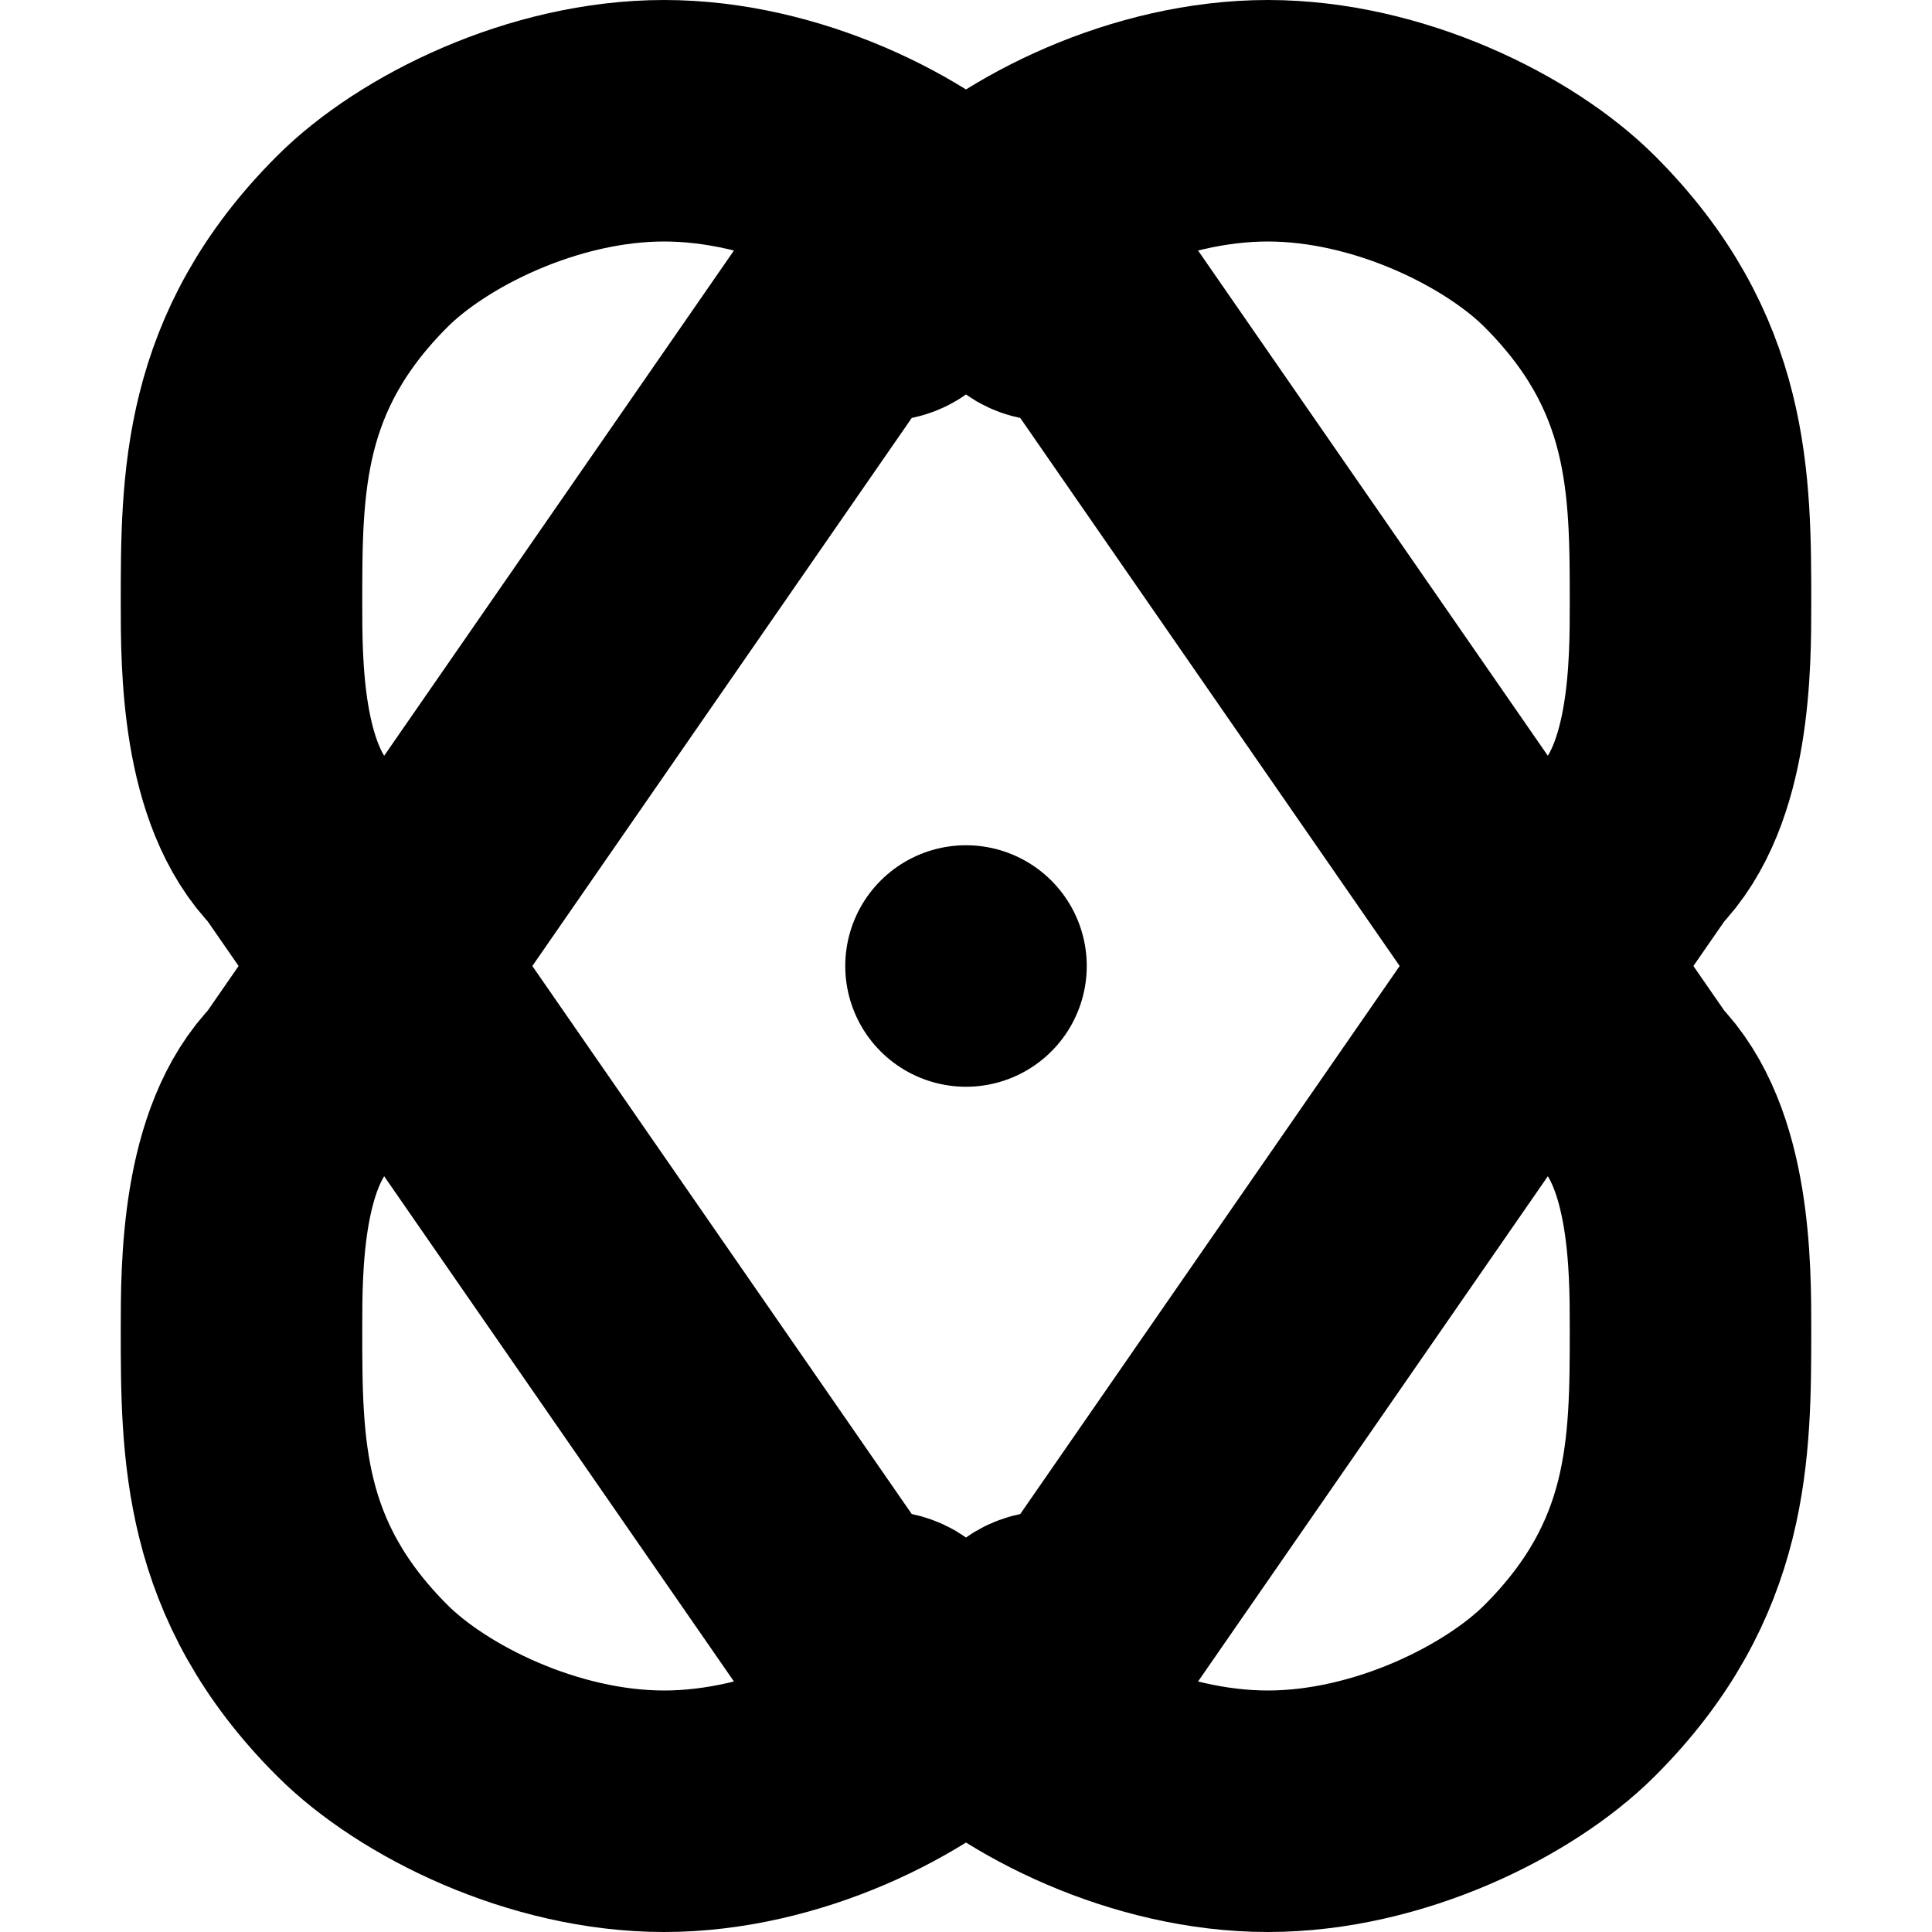
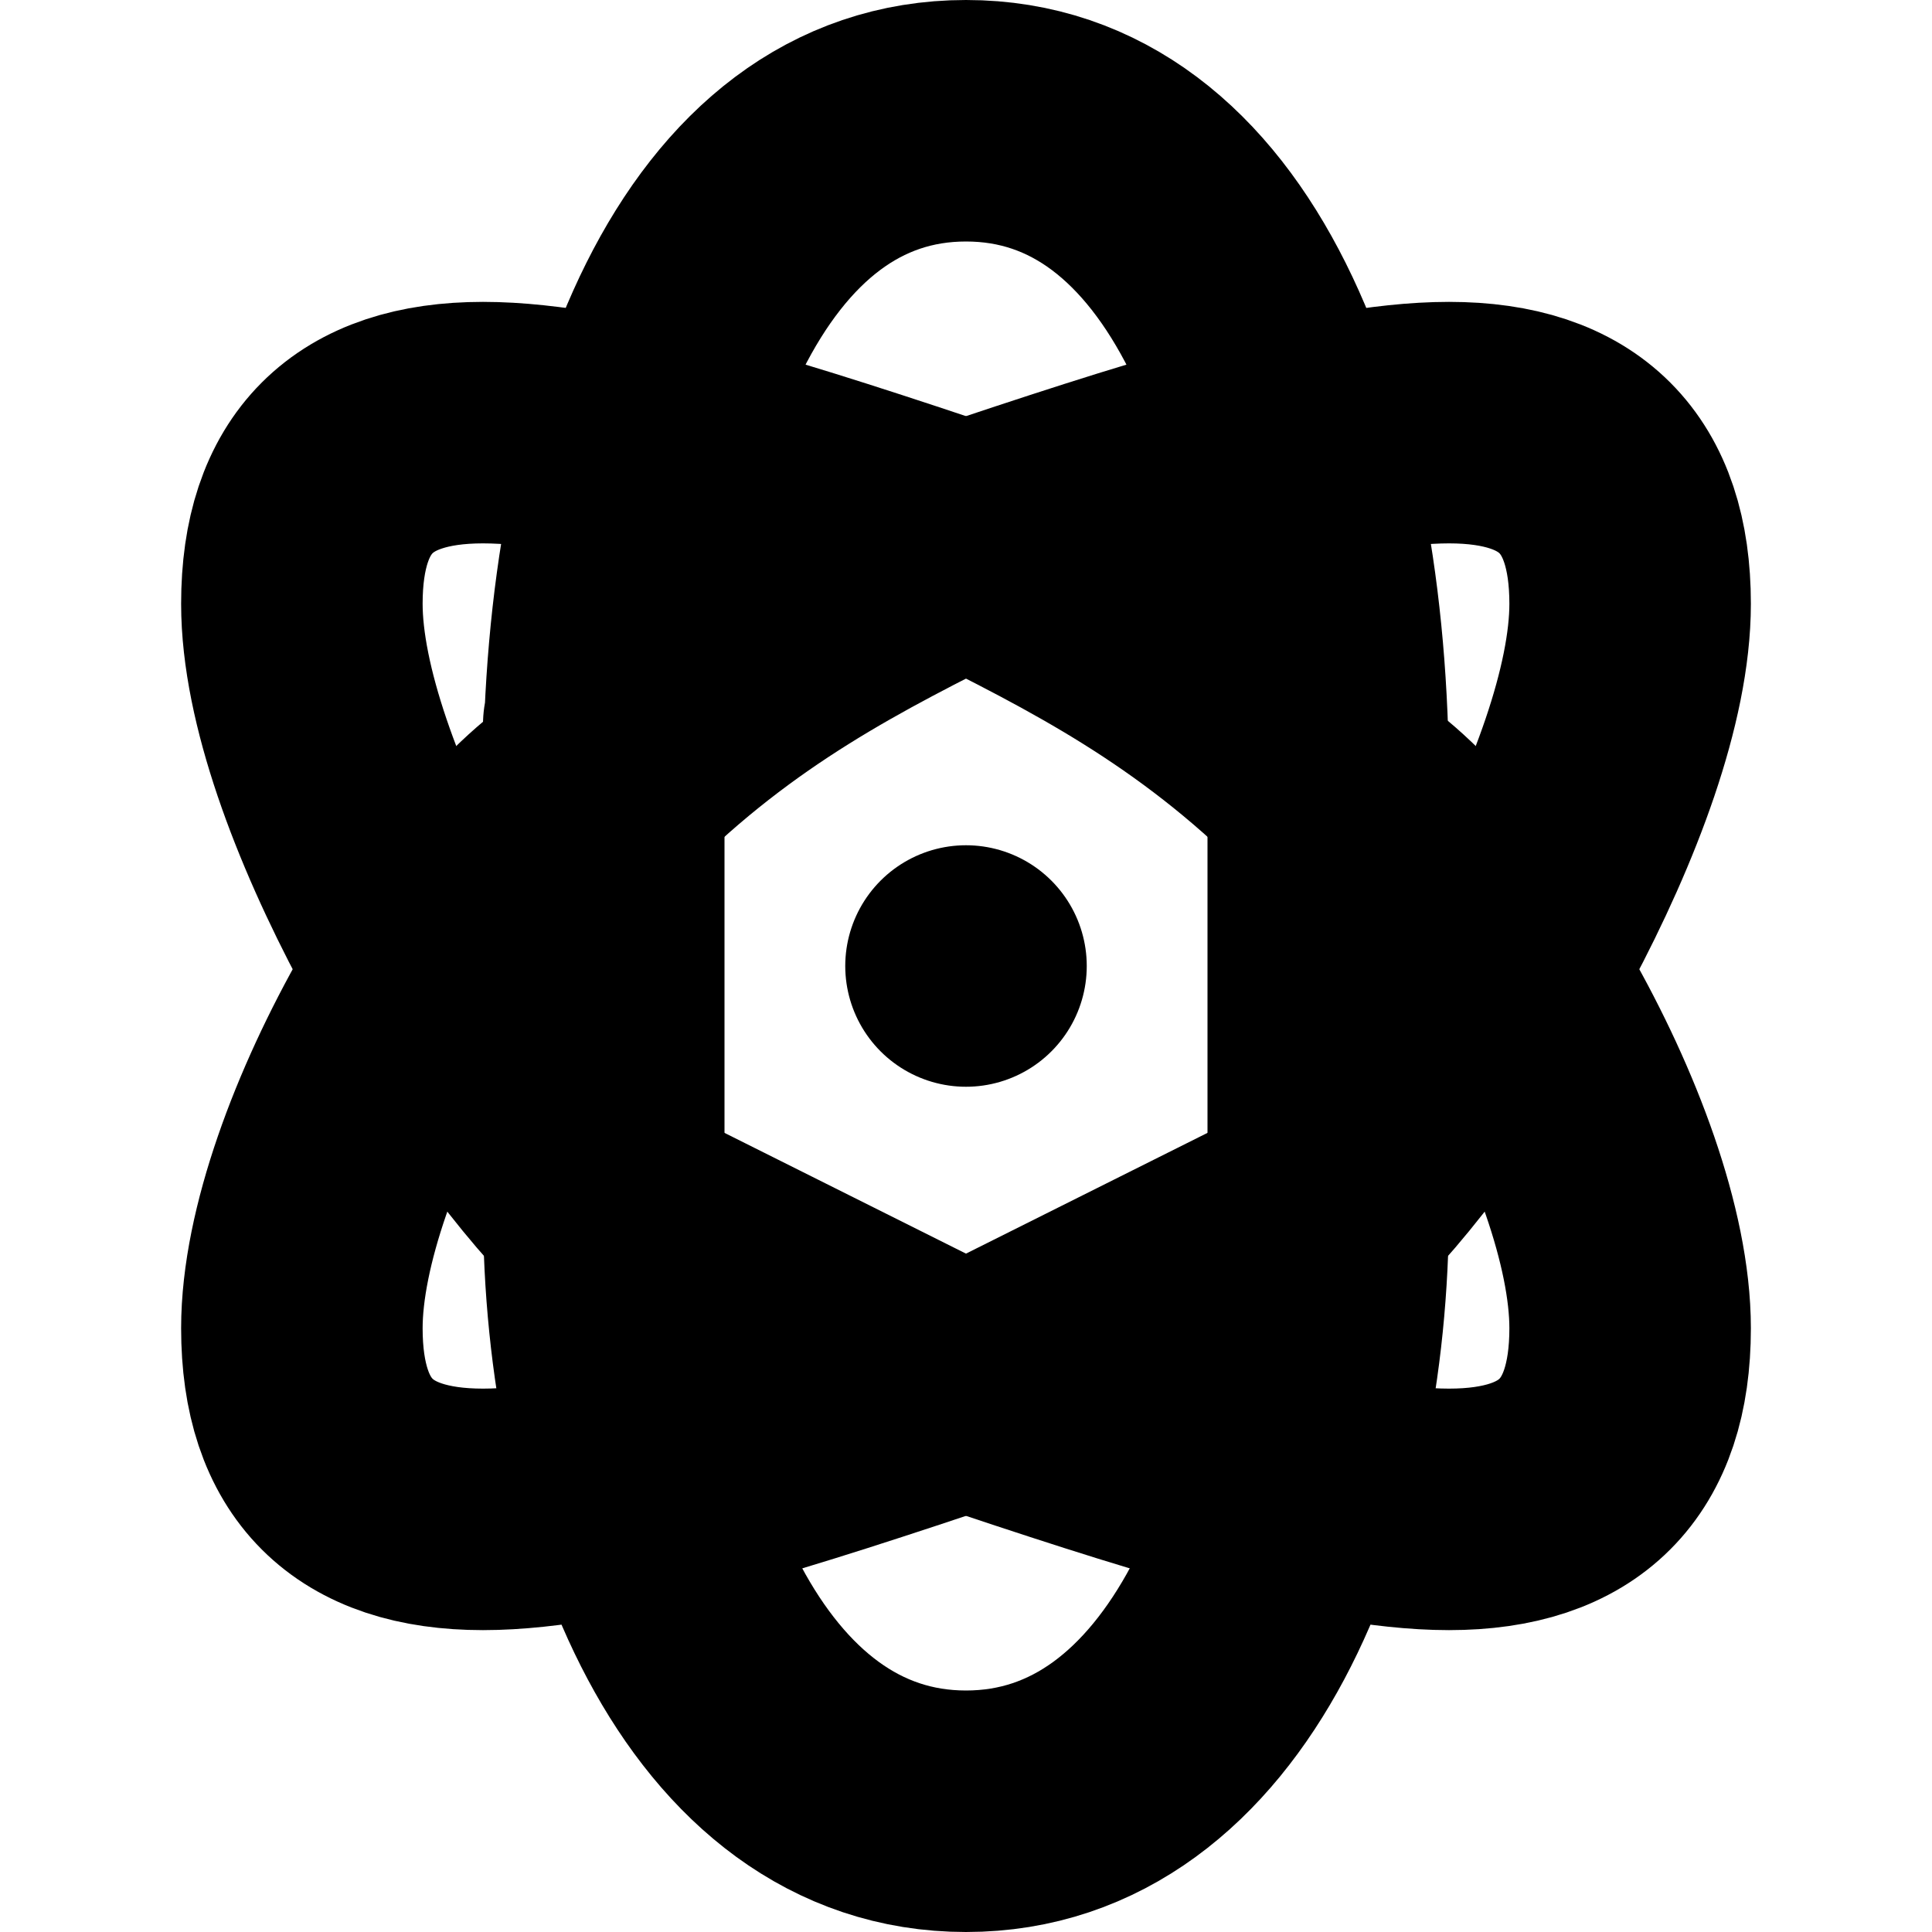
<svg xmlns="http://www.w3.org/2000/svg" width="32" height="32" viewBox="0 0 32 32" fill="none" stroke="currentColor" stroke-width="4" stroke-linecap="round" stroke-linejoin="round">
-   <path id="part-1" d="M 5.0,14.0 C 4.0,13.0 4.0,11.0 4.0,10.0 C 4.0,8.0 4.0,6.0 6.0,4.0 C 7.0,3.0 9.0,2.0 11.0,2.0 C 13.0,2.0 15.0,3.0 16.0,4.0 C 16.0,4.0 17.0,4.0 17.0,4.0 C 17.0,5.0 17.0,5.0 18.0,5.0 L 27.0,18.0 C 28.0,19.0 28.0,21.0 28.0,22.0 C 28.0,24.0 28.0,26.0 26.0,28.0 C 25.0,29.0 23.0,30.0 21.0,30.0 C 19.0,30.0 17.0,29.0 16.0,28.0 C 16.0,28.0 15.0,28.0 15.0,28.0 C 15.0,27.0 15.0,27.0 14.0,27.0 L 5.0,14.0" />
-   <path id="part-2" d="M 14.0,5.0 C 15.0,5.0 15.0,5.0 15.0,4.0 C 15.0,4.0 16.0,4.0 16.0,4.0 C 17.0,3.0 19.0,2.0 21.0,2.0 C 23.0,2.0 25.0,3.0 26.0,4.0 C 28.0,6.0 28.0,8.0 28.0,10.0 C 28.0,11.0 28.0,13.0 27.0,14.0 L 18.0,27.0 C 17.0,27.0 17.0,27.0 17.0,28.0 C 17.0,28.0 16.0,28.0 16.0,28.0 C 15.0,29.0 13.0,30.0 11.0,30.0 C 9.0,30.0 7.0,29.0 6.0,28.0 C 4.0,26.0 4.0,24.0 4.0,22.0 C 4.0,21.0 4.0,19.0 5.0,18.0 L 14.0,5.0" />
-   <path id="part-3" d="M 16.0,16.0 L 16.0,16.0" />
+   <path id="part-1" d="M 10.0,13.0 C 10.0,7.0 12.0,2.0 16.0,2.0 C 20.0,2.0 22.0,7.0 22.0,13.0 L 22.0,20.0 C 22.0,25.0 20.0,30.0 16.0,30.0 C 12.0,30.0 10.0,25.0 10.0,20.0 L 10.0,12.0" />
+   <path id="part-2" d="M 10.0,13.0 C 12.0,11.0 14.0,10.0 16.0,9.0 C 19.0,8.0 22.0,7.0 24.0,7.0 C 26.0,7.0 27.0,8.0 27.0,10.0 C 27.0,13.0 24.0,18.0 22.0,20.0 C 20.0,21.0 18.0,22.0 16.0,23.0 C 13.0,24.0 10.0,25.0 8.0,25.0 C 6.0,25.0 5.0,24.0 5.0,22.0 C 5.0,19.0 8.0,14.0 10.0,13.0" />
+   <path id="part-3" d="M 22.0,13.0 C 20.0,11.0 18.0,10.0 16.0,9.0 C 13.0,8.0 10.0,7.0 8.0,7.0 C 6.0,7.0 5.0,8.0 5.0,10.0 C 5.0,13.0 8.0,18.0 10.0,20.0 C 12.0,21.0 14.0,22.0 16.0,23.0 C 19.0,24.0 22.0,25.0 24.0,25.0 C 26.0,25.0 27.0,24.0 27.0,22.0 C 27.0,19.0 24.0,14.0 22.0,13.0" />
+   <path id="part-4" d="M 16.0,16.0 L 16.0,16.0" />
</svg>
